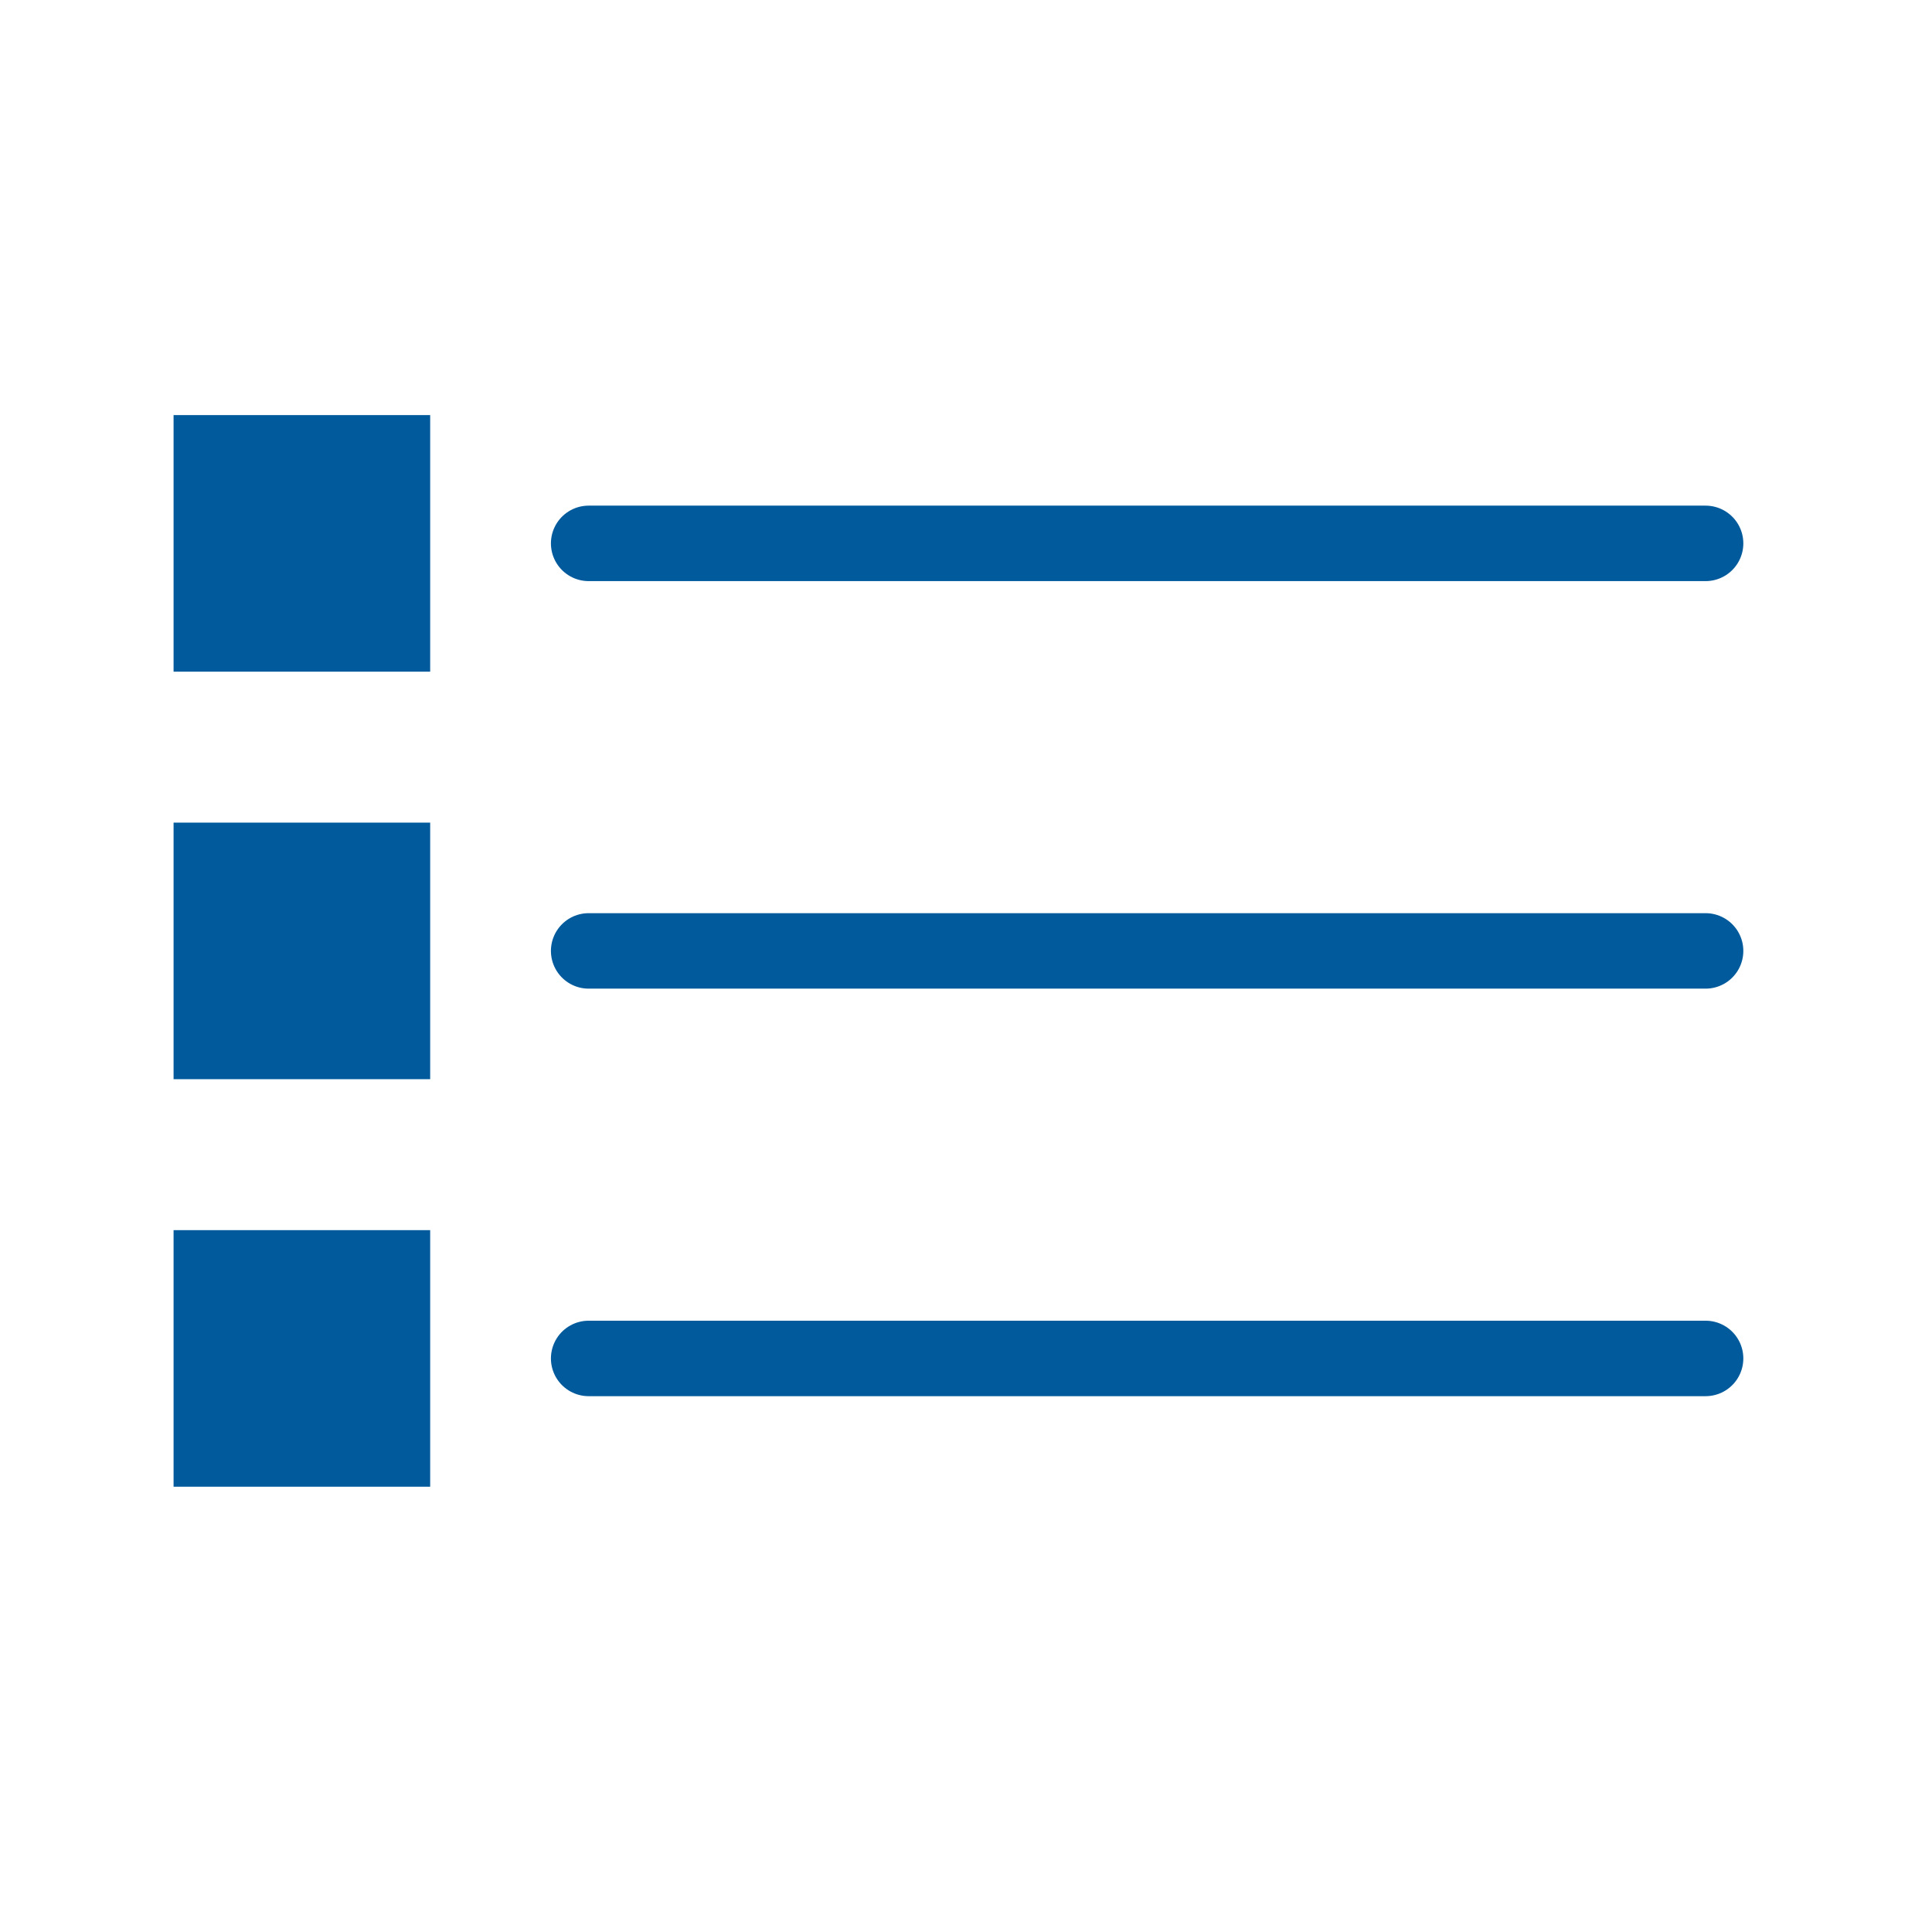
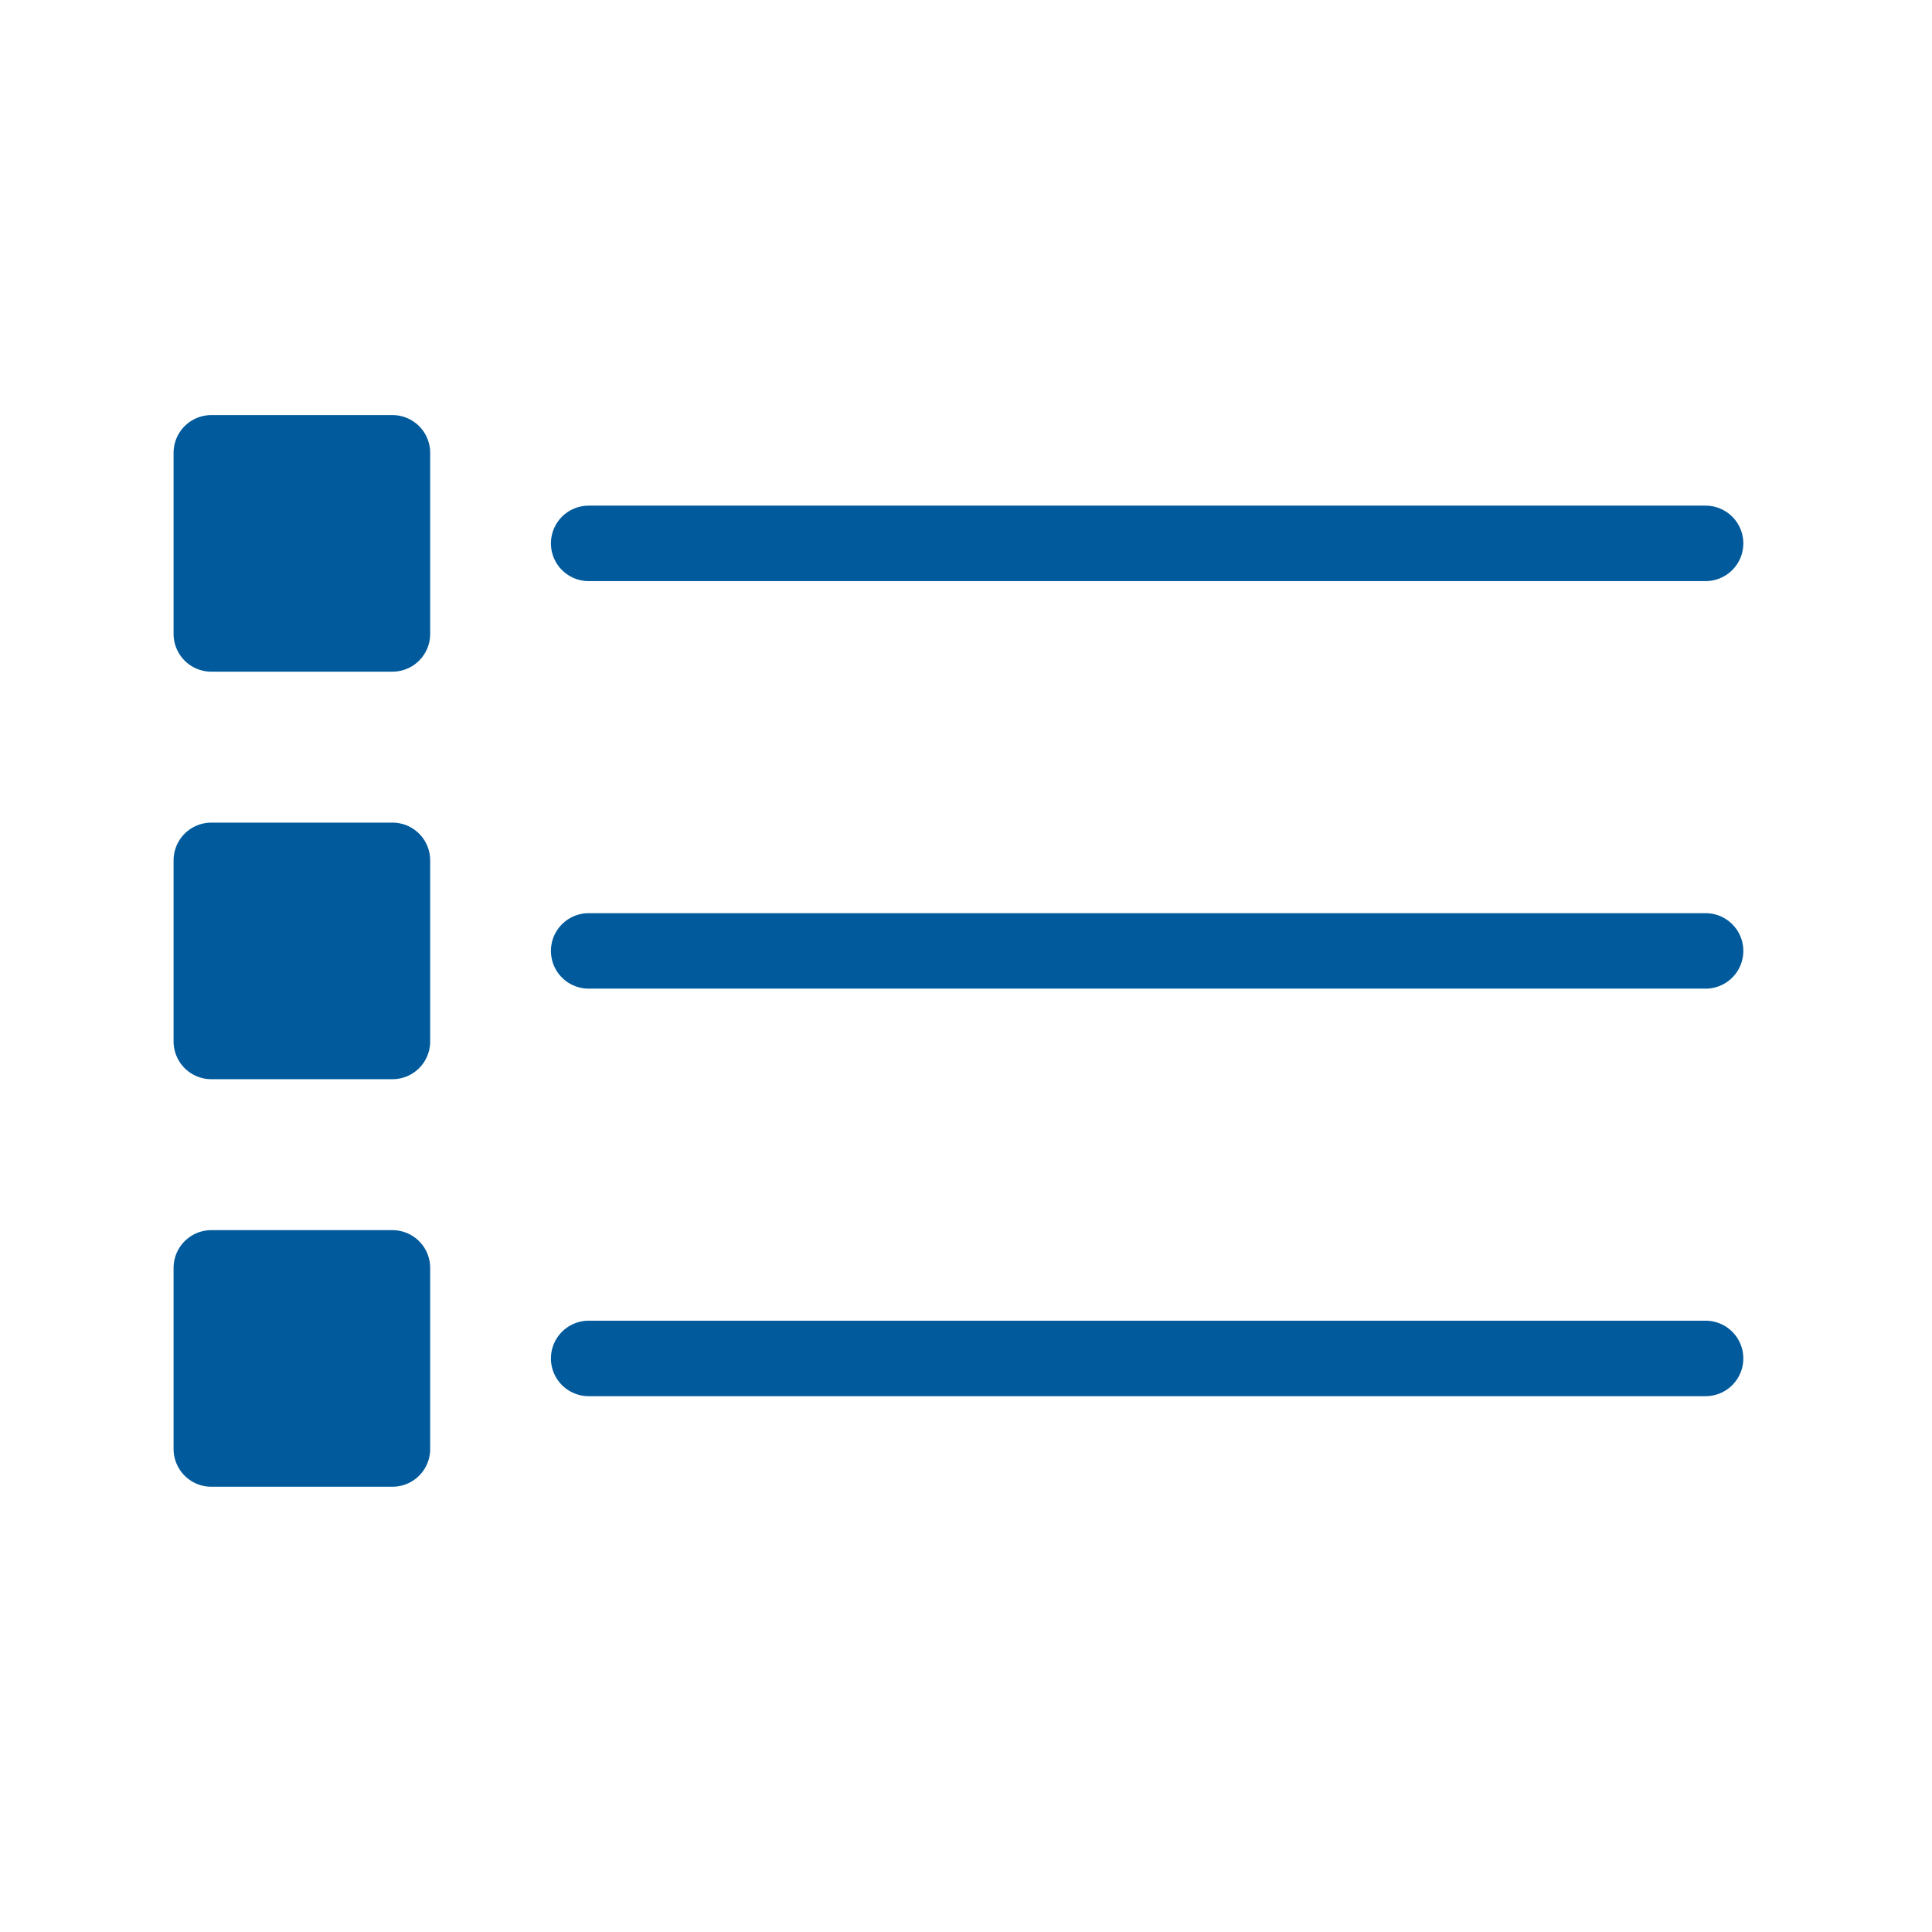
- <svg xmlns="http://www.w3.org/2000/svg" viewBox="0 0 128 128" stroke-linecap="round" stroke="#005A9C" fill="#005A9C" stroke-width="5">
+ <svg xmlns="http://www.w3.org/2000/svg" viewBox="0 0 128 128" stroke-linecap="round" stroke-linejoin="round" stroke="#005A9C" fill="#005A9C" stroke-width="5">
  <path d="M26 30V42H14V30Zm87 6H39M26 57V69H14V57Zm87 6H39M26 84V96H14V84Zm87 6H39" />
</svg>
